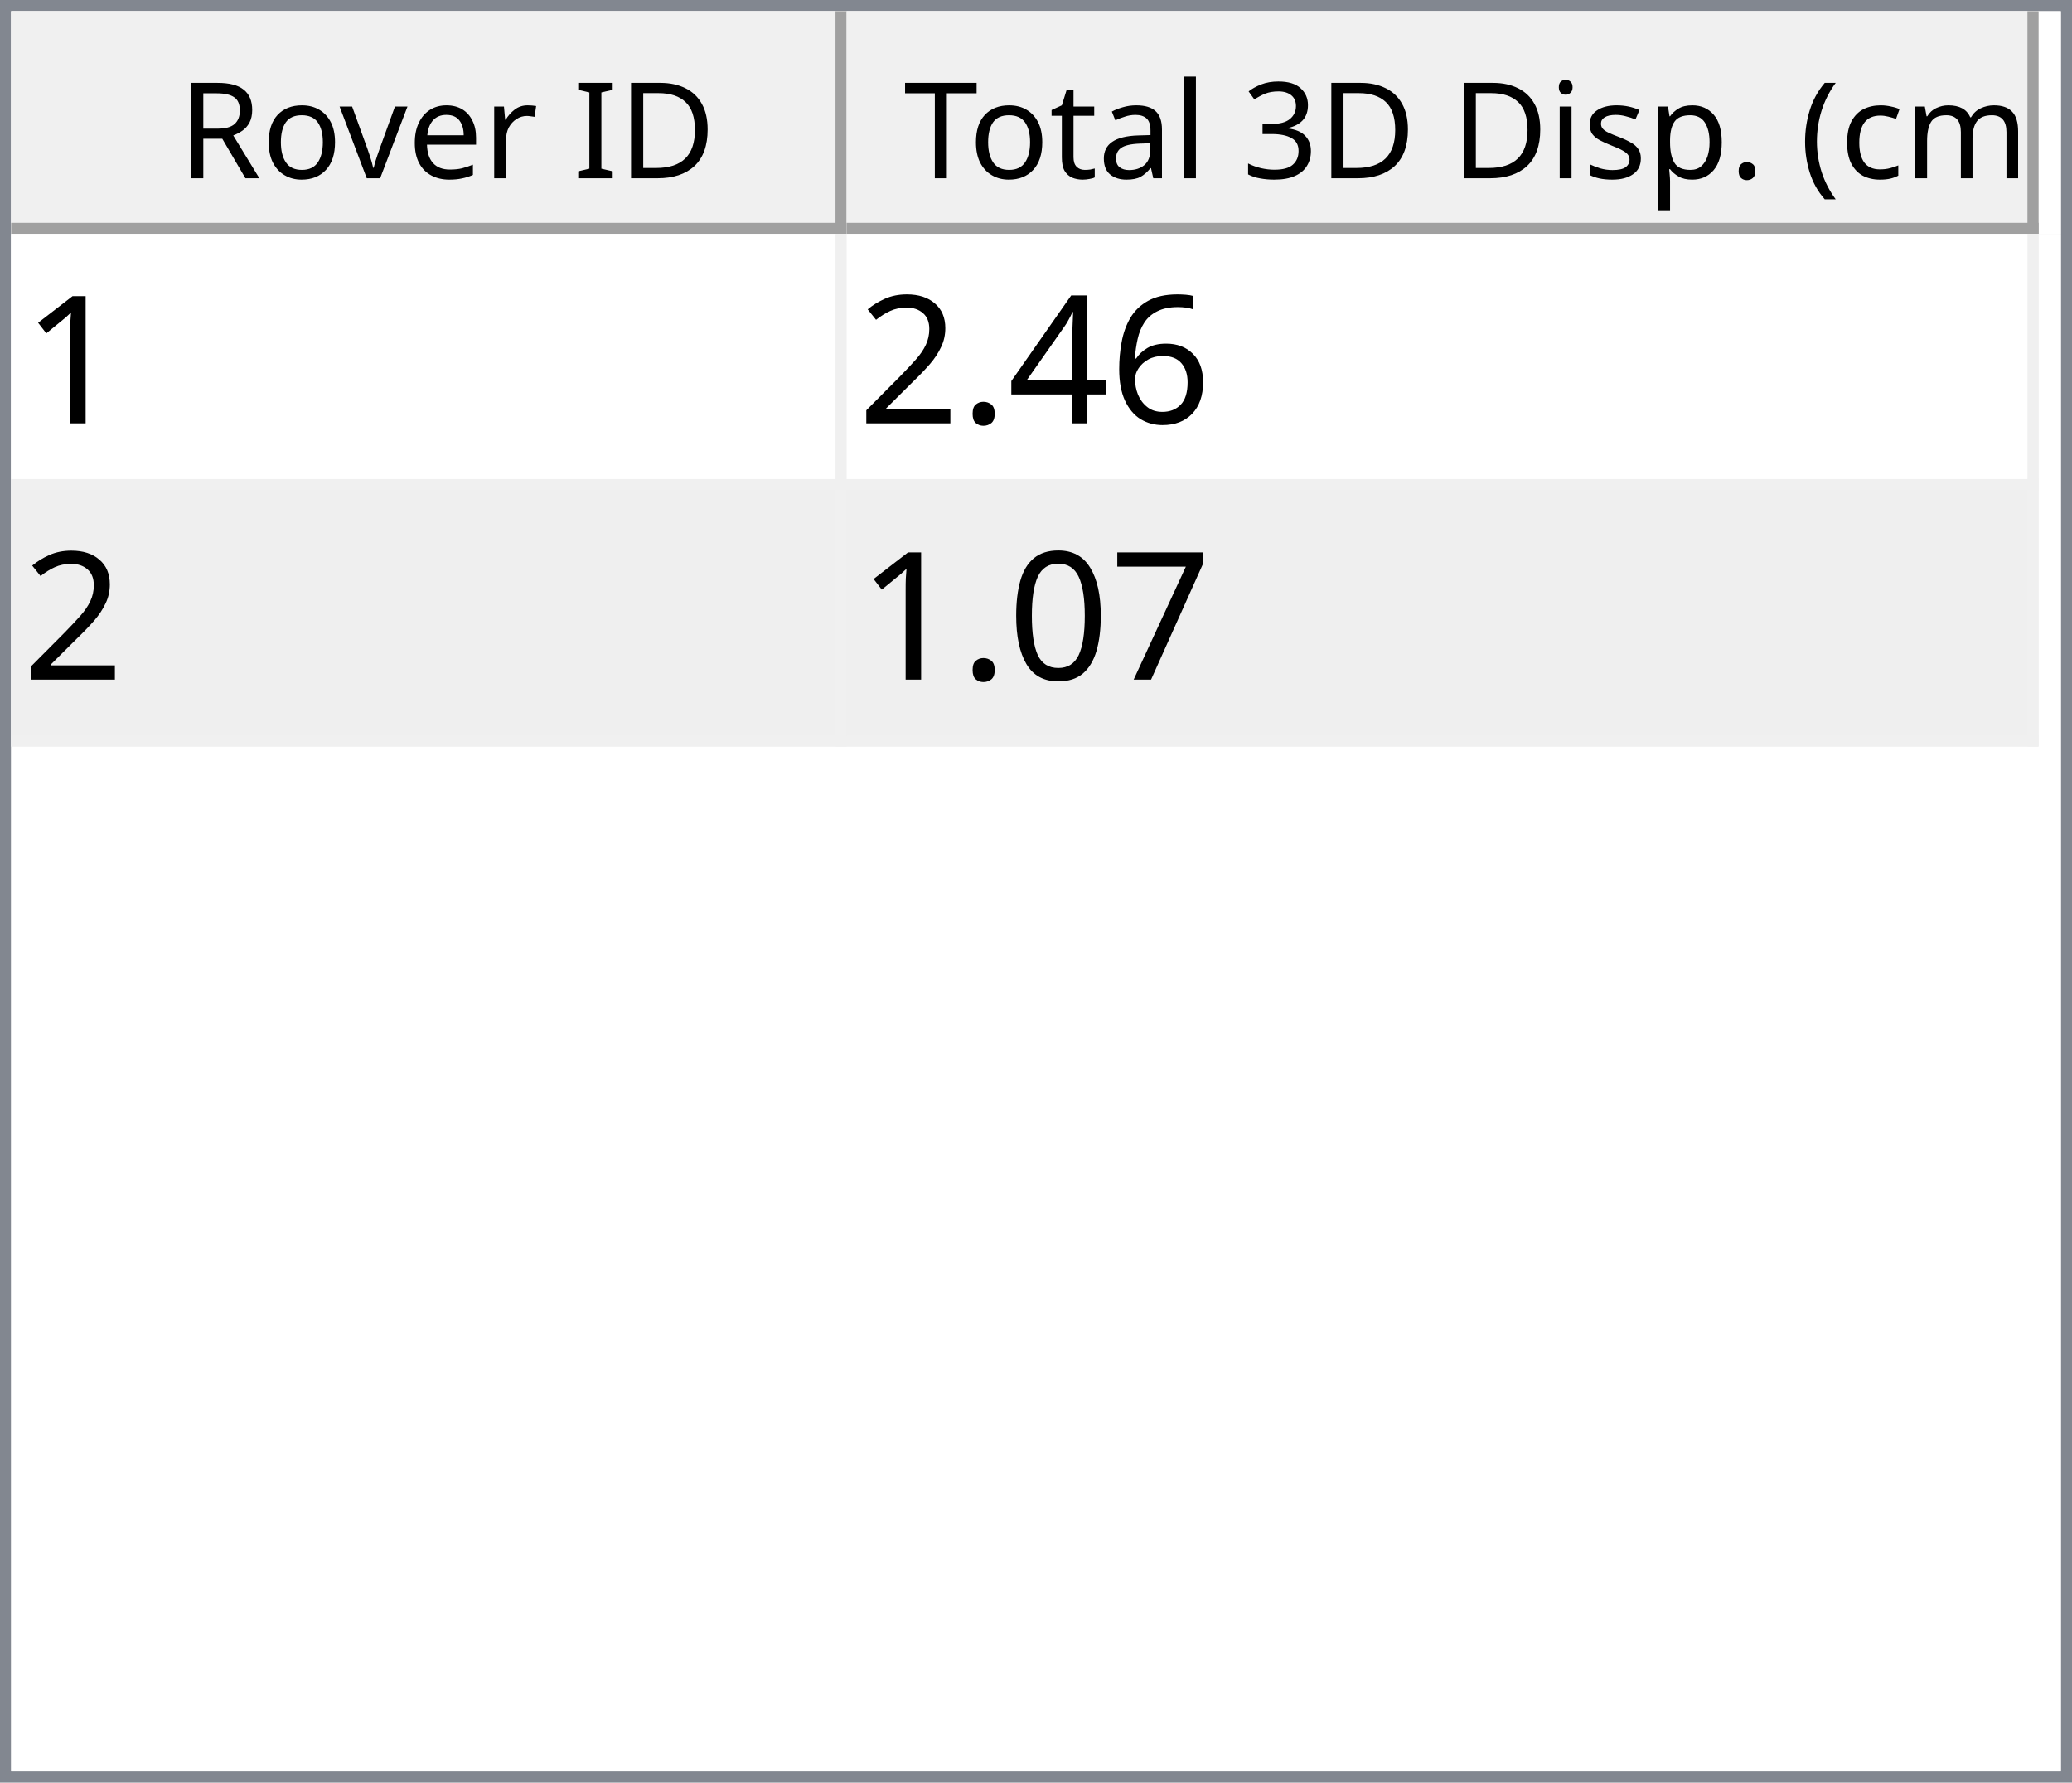
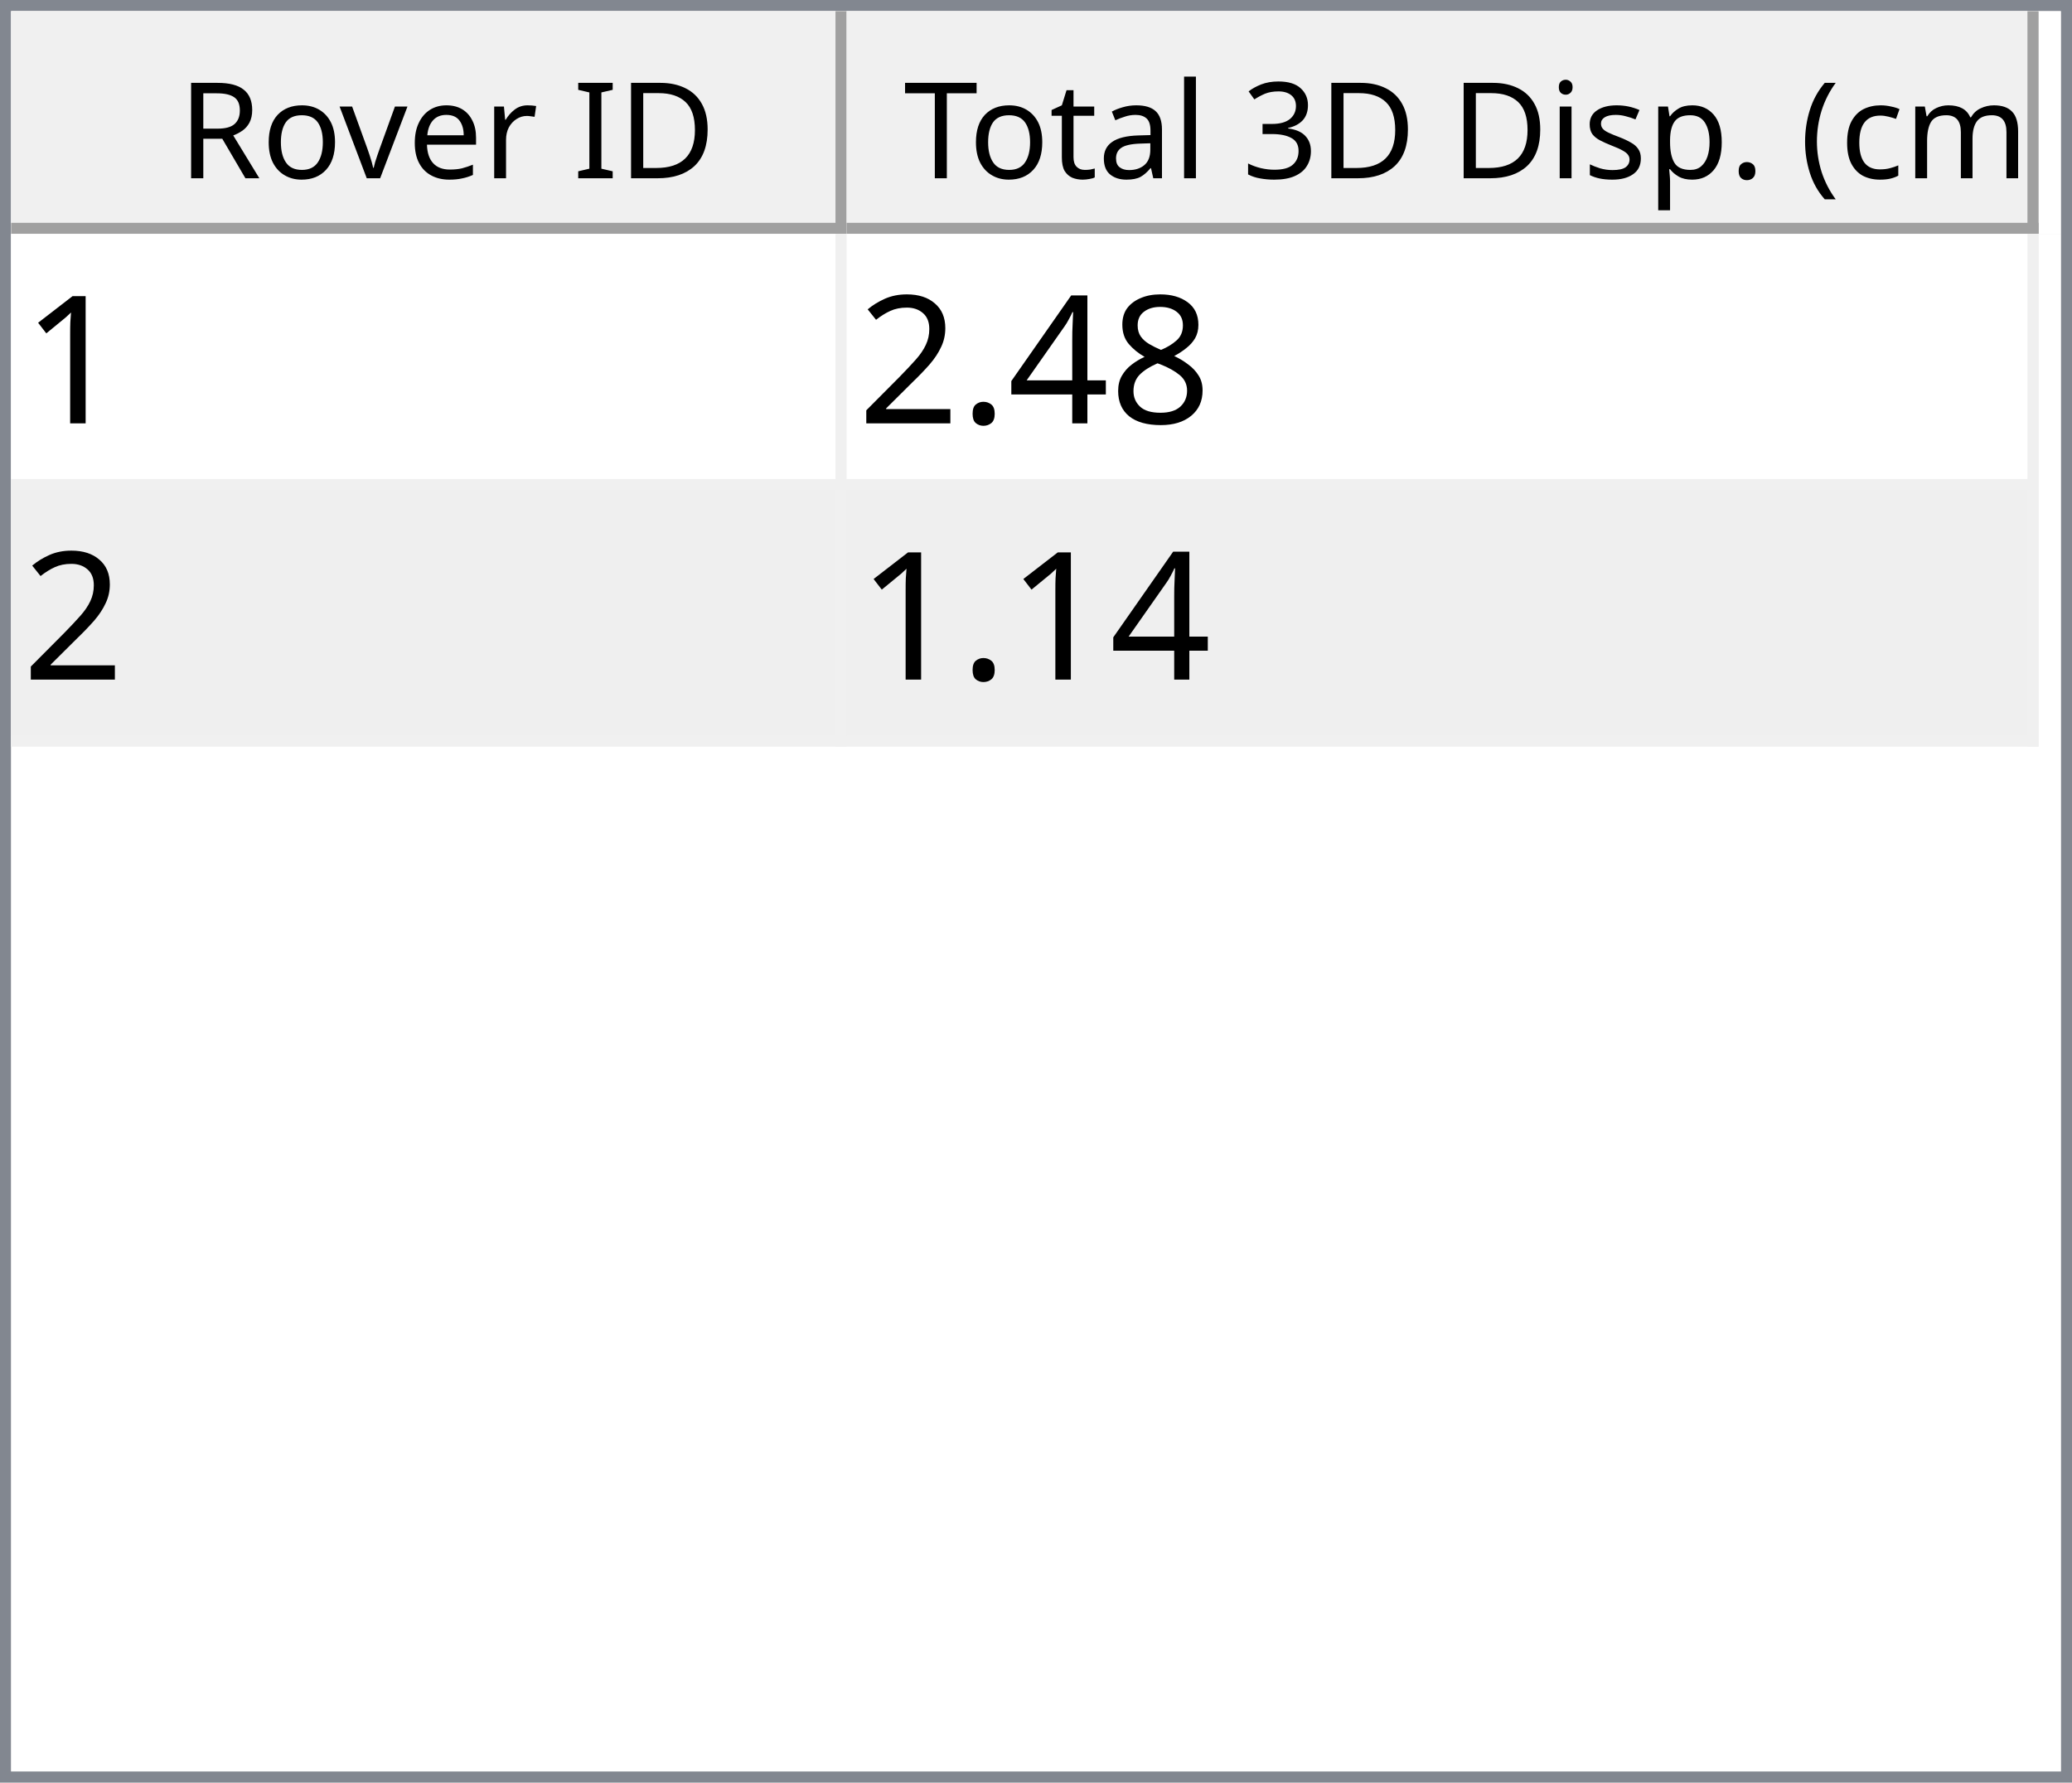
<svg xmlns="http://www.w3.org/2000/svg" style="fill-opacity:1; color-rendering:auto; color-interpolation:auto; text-rendering:auto; stroke:black; stroke-linecap:square; stroke-miterlimit:10; shape-rendering:auto; stroke-opacity:1; fill:black; stroke-dasharray:none; font-weight:normal; stroke-width:1; font-family:'Dialog'; font-style:normal; stroke-linejoin:miter; font-size:12px; stroke-dashoffset:0; image-rendering:auto;" width="186" height="160">
  <defs id="genericDefs" />
  <g>
    <defs id="defs1">
      <clipPath clipPathUnits="userSpaceOnUse" id="clipPath1">
        <path d="M0 0 L186 0 L186 160 L0 160 L0 0 Z" />
      </clipPath>
      <clipPath clipPathUnits="userSpaceOnUse" id="clipPath2">
        <path d="M0 0 L0 160 L186 160 L186 0 Z" />
      </clipPath>
      <clipPath clipPathUnits="userSpaceOnUse" id="clipPath3">
        <path d="M0 0 L0 20 L184 20 L184 0 Z" />
      </clipPath>
      <clipPath clipPathUnits="userSpaceOnUse" id="clipPath4">
        <path d="M0 0 L0 20 L75 20 L75 0 Z" />
      </clipPath>
      <clipPath clipPathUnits="userSpaceOnUse" id="clipPath5">
        <path d="M1 1 L1 19 L74 19 L74 1 Z" />
      </clipPath>
      <clipPath clipPathUnits="userSpaceOnUse" id="clipPath6">
        <path d="M0 0 L0 18 L73 18 L73 0 Z" />
      </clipPath>
      <clipPath clipPathUnits="userSpaceOnUse" id="clipPath7">
        <path d="M-0.5 -0.5 L-0.5 19.5 L74.5 19.5 L74.5 -0.5 Z" />
      </clipPath>
      <clipPath clipPathUnits="userSpaceOnUse" id="clipPath8">
        <path d="M0 0 L0 20 L107 20 L107 0 Z" />
      </clipPath>
      <clipPath clipPathUnits="userSpaceOnUse" id="clipPath9">
        <path d="M1 1 L1 19 L106 19 L106 1 Z" />
      </clipPath>
      <clipPath clipPathUnits="userSpaceOnUse" id="clipPath10">
        <path d="M0 0 L0 18 L105 18 L105 0 Z" />
      </clipPath>
      <clipPath clipPathUnits="userSpaceOnUse" id="clipPath11">
        <path d="M-0.5 -0.5 L-0.5 19.5 L106.5 19.5 L106.5 -0.5 Z" />
      </clipPath>
      <clipPath clipPathUnits="userSpaceOnUse" id="clipPath12">
        <path d="M0 0 L0 138 L184 138 L184 0 Z" />
      </clipPath>
      <clipPath clipPathUnits="userSpaceOnUse" id="clipPath13">
        <path d="M0 0 L0 46 L182 46 L182 0 Z" />
      </clipPath>
      <clipPath clipPathUnits="userSpaceOnUse" id="clipPath14">
        <path d="M-0.5 -0.5 L-0.5 45.5 L181.5 45.5 L181.5 -0.5 Z" />
      </clipPath>
      <clipPath clipPathUnits="userSpaceOnUse" id="clipPath15">
        <path d="M0 0 L0 22 L74 22 L74 0 Z" />
      </clipPath>
      <clipPath clipPathUnits="userSpaceOnUse" id="clipPath16">
        <path d="M0 0 L0 22 L106 22 L106 0 Z" />
      </clipPath>
      <font horiz-adv-x="64.551" id="font1">
        <font-face ascent="107.91" descent="25.098" units-per-em="100" style="font-style:normal; font-family:Segoe UI; font-weight:normal;" />
        <missing-glyph horiz-adv-x="64.551" d="M8.109 0 L8.109 68.266 L56.453 68.266 L56.453 0 L8.109 0 ZM15.328 7.234 L49.219 7.234 L49.219 61.031 L15.328 61.031 L15.328 7.234 Z" />
        <glyph unicode="D" horiz-adv-x="70.117" d="M9.188 0 L9.188 70.016 L28.516 70.016 Q65.531 70.016 65.531 35.891 Q65.531 19.672 55.25 9.836 Q44.969 0 27.734 0 L9.188 0 ZM17.391 62.594 L17.391 7.422 L27.828 7.422 Q41.609 7.422 49.273 14.797 Q56.938 22.172 56.938 35.688 Q56.938 62.594 28.328 62.594 L17.391 62.594 Z" />
        <glyph unicode="I" horiz-adv-x="26.611" d="M17.391 0 L9.188 0 L9.188 70.016 L17.391 70.016 L17.391 0 Z" />
        <glyph unicode=" " horiz-adv-x="27.393" d="" />
        <glyph unicode="r" horiz-adv-x="34.766" d="M34.188 41.891 Q32.078 43.5 28.125 43.5 Q23 43.5 19.555 38.672 Q16.109 33.844 16.109 25.484 L16.109 0 L8.109 0 L8.109 50 L16.109 50 L16.109 39.703 L16.312 39.703 Q18.016 44.969 21.531 47.922 Q25.047 50.875 29.391 50.875 Q32.516 50.875 34.188 50.203 L34.188 41.891 Z" />
        <glyph unicode="e" horiz-adv-x="52.295" d="M48.297 23 L12.984 23 Q13.188 14.656 17.484 10.109 Q21.781 5.562 29.297 5.562 Q37.75 5.562 44.828 11.141 L44.828 3.609 Q38.234 -1.172 27.391 -1.172 Q16.797 -1.172 10.742 5.641 Q4.688 12.453 4.688 24.812 Q4.688 36.469 11.305 43.82 Q17.922 51.172 27.734 51.172 Q37.547 51.172 42.922 44.828 Q48.297 38.484 48.297 27.203 L48.297 23 ZM40.094 29.781 Q40.047 36.719 36.75 40.578 Q33.453 44.438 27.594 44.438 Q21.922 44.438 17.969 40.383 Q14.016 36.328 13.094 29.781 L40.094 29.781 Z" />
        <glyph unicode="v" horiz-adv-x="47.9" d="M47.406 50 L27.484 0 L19.625 0 L0.688 50 L9.469 50 L22.172 13.672 Q23.578 9.672 23.922 6.688 L24.125 6.688 Q24.609 10.453 25.688 13.484 L38.969 50 L47.406 50 Z" />
        <glyph unicode="o" horiz-adv-x="58.594" d="M29 -1.172 Q17.922 -1.172 11.305 5.836 Q4.688 12.844 4.688 24.422 Q4.688 37.016 11.57 44.094 Q18.453 51.172 30.172 51.172 Q41.359 51.172 47.633 44.289 Q53.906 37.406 53.906 25.203 Q53.906 13.234 47.141 6.031 Q40.375 -1.172 29 -1.172 ZM29.594 44.438 Q21.875 44.438 17.383 39.188 Q12.891 33.938 12.891 24.703 Q12.891 15.828 17.43 10.695 Q21.969 5.562 29.594 5.562 Q37.359 5.562 41.531 10.594 Q45.703 15.625 45.703 24.906 Q45.703 34.281 41.531 39.359 Q37.359 44.438 29.594 44.438 Z" />
        <glyph unicode="R" horiz-adv-x="59.814" d="M59.375 0 L49.609 0 L37.891 19.625 Q36.281 22.359 34.766 24.289 Q33.25 26.219 31.664 27.438 Q30.078 28.656 28.25 29.219 Q26.422 29.781 24.125 29.781 L17.391 29.781 L17.391 0 L9.188 0 L9.188 70.016 L30.078 70.016 Q34.672 70.016 38.555 68.867 Q42.438 67.719 45.289 65.375 Q48.141 63.031 49.758 59.547 Q51.375 56.062 51.375 51.375 Q51.375 47.703 50.273 44.656 Q49.172 41.609 47.148 39.211 Q45.125 36.812 42.266 35.133 Q39.406 33.453 35.844 32.516 L35.844 32.328 Q37.594 31.547 38.891 30.547 Q40.188 29.547 41.359 28.18 Q42.531 26.812 43.68 25.078 Q44.828 23.344 46.234 21.047 L59.375 0 ZM17.391 62.594 L17.391 37.203 L28.516 37.203 Q31.594 37.203 34.203 38.133 Q36.812 39.062 38.719 40.797 Q40.625 42.531 41.703 45.047 Q42.781 47.562 42.781 50.688 Q42.781 56.297 39.141 59.445 Q35.5 62.594 28.609 62.594 L17.391 62.594 Z" />
        <glyph unicode=")" horiz-adv-x="30.176" d="M8.297 -15.922 L1.172 -15.922 Q16.406 2.344 16.406 26.812 Q16.406 51.469 1.078 70.016 L8.297 70.016 Q23.531 52.156 23.531 26.703 Q23.531 1.375 8.297 -15.922 Z" />
        <glyph unicode="m" horiz-adv-x="86.133" d="M79.109 0 L71.094 0 L71.094 28.719 Q71.094 37.016 68.531 40.727 Q65.969 44.438 59.906 44.438 Q54.781 44.438 51.195 39.75 Q47.609 35.062 47.609 28.516 L47.609 0 L39.594 0 L39.594 29.688 Q39.594 44.438 28.219 44.438 Q22.953 44.438 19.531 40.016 Q16.109 35.594 16.109 28.516 L16.109 0 L8.109 0 L8.109 50 L16.109 50 L16.109 42.094 L16.312 42.094 Q21.625 51.172 31.844 51.172 Q36.969 51.172 40.773 48.312 Q44.578 45.453 46 40.828 Q51.562 51.172 62.594 51.172 Q79.109 51.172 79.109 30.812 L79.109 0 Z" />
        <glyph unicode="c" horiz-adv-x="46.191" d="M42.188 2.297 Q36.422 -1.172 28.516 -1.172 Q17.828 -1.172 11.258 5.789 Q4.688 12.75 4.688 23.828 Q4.688 36.188 11.766 43.68 Q18.844 51.172 30.672 51.172 Q37.25 51.172 42.281 48.734 L42.281 40.531 Q36.719 44.438 30.375 44.438 Q22.703 44.438 17.797 38.945 Q12.891 33.453 12.891 24.516 Q12.891 15.719 17.508 10.641 Q22.125 5.562 29.891 5.562 Q36.422 5.562 42.188 9.906 L42.188 2.297 Z" />
        <glyph unicode="(" horiz-adv-x="30.176" d="M29.109 -15.922 L21.969 -15.922 Q6.844 1.375 6.844 26.703 Q6.844 52.156 21.969 70.016 L29.203 70.016 Q13.875 51.469 13.875 26.812 Q13.875 2.344 29.109 -15.922 Z" />
        <glyph unicode="." horiz-adv-x="21.68" d="M10.891 -1.078 Q8.641 -1.078 7.055 0.539 Q5.469 2.156 5.469 4.391 Q5.469 6.641 7.055 8.273 Q8.641 9.906 10.891 9.906 Q13.188 9.906 14.797 8.273 Q16.406 6.641 16.406 4.391 Q16.406 2.156 14.797 0.539 Q13.188 -1.078 10.891 -1.078 Z" />
        <glyph unicode="p" horiz-adv-x="58.789" d="M16.312 7.234 L16.109 7.234 L16.109 -23 L8.109 -23 L8.109 50 L16.109 50 L16.109 41.219 L16.312 41.219 Q22.219 51.172 33.594 51.172 Q43.266 51.172 48.688 44.461 Q54.109 37.75 54.109 26.469 Q54.109 13.922 48 6.375 Q41.891 -1.172 31.297 -1.172 Q21.578 -1.172 16.312 7.234 ZM16.109 27.391 L16.109 20.406 Q16.109 14.203 20.141 9.883 Q24.172 5.562 30.375 5.562 Q37.641 5.562 41.773 11.133 Q45.906 16.703 45.906 26.609 Q45.906 34.969 42.047 39.703 Q38.188 44.438 31.594 44.438 Q24.609 44.438 20.359 39.578 Q16.109 34.719 16.109 27.391 Z" />
        <glyph unicode="s" horiz-adv-x="42.432" d="M5.078 1.812 L5.078 10.406 Q11.625 5.562 19.484 5.562 Q30.031 5.562 30.031 12.594 Q30.031 14.594 29.125 15.992 Q28.219 17.391 26.68 18.461 Q25.141 19.531 23.07 20.383 Q21 21.234 18.609 22.172 Q15.281 23.484 12.766 24.828 Q10.25 26.172 8.57 27.859 Q6.891 29.547 6.031 31.695 Q5.172 33.844 5.172 36.719 Q5.172 40.234 6.789 42.945 Q8.406 45.656 11.086 47.484 Q13.766 49.312 17.211 50.242 Q20.656 51.172 24.312 51.172 Q30.812 51.172 35.938 48.922 L35.938 40.828 Q30.422 44.438 23.25 44.438 Q21 44.438 19.195 43.922 Q17.391 43.406 16.094 42.477 Q14.797 41.547 14.086 40.258 Q13.375 38.969 13.375 37.406 Q13.375 35.453 14.086 34.133 Q14.797 32.812 16.164 31.789 Q17.531 30.766 19.484 29.938 Q21.438 29.109 23.922 28.125 Q27.25 26.859 29.883 25.516 Q32.516 24.172 34.375 22.484 Q36.234 20.797 37.234 18.602 Q38.234 16.406 38.234 13.375 Q38.234 9.672 36.602 6.938 Q34.969 4.203 32.234 2.398 Q29.5 0.594 25.93 -0.289 Q22.359 -1.172 18.453 -1.172 Q10.75 -1.172 5.078 1.812 Z" />
        <glyph unicode="i" horiz-adv-x="24.219" d="M12.203 62.703 Q10.062 62.703 8.547 64.164 Q7.031 65.625 7.031 67.875 Q7.031 70.125 8.547 71.609 Q10.062 73.094 12.203 73.094 Q14.406 73.094 15.945 71.609 Q17.484 70.125 17.484 67.875 Q17.484 65.719 15.945 64.211 Q14.406 62.703 12.203 62.703 ZM16.109 0 L8.109 0 L8.109 50 L16.109 50 L16.109 0 Z" />
        <glyph unicode="3" horiz-adv-x="53.906" d="M46.531 19.828 Q46.531 15.094 44.75 11.211 Q42.969 7.328 39.719 4.57 Q36.469 1.812 31.93 0.297 Q27.391 -1.219 21.922 -1.219 Q11.922 -1.219 6 2.594 L6 11.188 Q13.094 5.609 22.219 5.609 Q25.875 5.609 28.828 6.539 Q31.781 7.469 33.906 9.227 Q36.031 10.984 37.18 13.477 Q38.328 15.969 38.328 19.094 Q38.328 32.812 18.797 32.812 L12.984 32.812 L12.984 39.594 L18.5 39.594 Q35.797 39.594 35.797 52.484 Q35.797 64.406 22.609 64.406 Q15.188 64.406 8.688 59.422 L8.688 67.188 Q15.375 71.188 24.609 71.188 Q29 71.188 32.57 69.969 Q36.141 68.75 38.68 66.555 Q41.219 64.359 42.609 61.281 Q44 58.203 44 54.5 Q44 40.672 30.031 36.719 L30.031 36.531 Q33.594 36.141 36.625 34.797 Q39.656 33.453 41.852 31.305 Q44.047 29.156 45.289 26.25 Q46.531 23.344 46.531 19.828 Z" />
        <glyph unicode="l" horiz-adv-x="24.219" d="M16.109 0 L8.109 0 L8.109 74.031 L16.109 74.031 L16.109 0 Z" />
        <glyph unicode="a" horiz-adv-x="50.879" d="M43.891 0 L35.891 0 L35.891 7.812 L35.688 7.812 Q30.469 -1.172 20.312 -1.172 Q12.844 -1.172 8.617 2.781 Q4.391 6.734 4.391 13.281 Q4.391 27.297 20.906 29.594 L35.891 31.688 Q35.891 44.438 25.594 44.438 Q16.547 44.438 9.281 38.281 L9.281 46.484 Q16.656 51.172 26.266 51.172 Q43.891 51.172 43.891 32.516 L43.891 0 ZM35.891 25.297 L23.828 23.641 Q18.266 22.859 15.43 20.875 Q12.594 18.891 12.594 13.875 Q12.594 10.203 15.211 7.883 Q17.828 5.562 22.172 5.562 Q28.125 5.562 32.008 9.742 Q35.891 13.922 35.891 20.312 L35.891 25.297 Z" />
        <glyph unicode="t" horiz-adv-x="33.887" d="M31.297 0.484 Q28.469 -1.078 23.828 -1.078 Q10.688 -1.078 10.688 13.578 L10.688 43.172 L2.094 43.172 L2.094 50 L10.688 50 L10.688 62.203 L18.703 64.797 L18.703 50 L31.297 50 L31.297 43.172 L18.703 43.172 L18.703 14.984 Q18.703 9.969 20.414 7.82 Q22.125 5.672 26.078 5.672 Q29.109 5.672 31.297 7.328 L31.297 0.484 Z" />
        <glyph unicode="T" horiz-adv-x="52.393" d="M50.594 62.594 L30.375 62.594 L30.375 0 L22.172 0 L22.172 62.594 L2 62.594 L2 70.016 L50.594 70.016 L50.594 62.594 Z" />
      </font>
      <font horiz-adv-x="75.0" id="font2">
        <font-face ascent="100.537" descent="21.973" units-per-em="100" style="font-style:normal; font-family:sans-serif; font-weight:normal;" />
        <missing-glyph horiz-adv-x="75.0" d="M12.5 0 L12.5 62.5 L62.5 62.5 L62.5 0 L12.5 0 ZM14.062 1.562 L60.938 1.562 L60.938 60.938 L14.062 60.938 L14.062 1.562 Z" />
        <glyph unicode="1" horiz-adv-x="55.615" d="M37.25 0 L28.469 0 L28.469 56 Q25.297 52.984 20.141 49.953 Q14.984 46.922 10.891 45.406 L10.891 53.906 Q18.266 57.375 23.781 62.305 Q29.297 67.234 31.594 71.875 L37.25 71.875 L37.25 0 Z" />
-         <glyph unicode="6" horiz-adv-x="55.615" d="M49.75 54.047 L41.016 53.375 Q39.844 58.547 37.703 60.891 Q34.125 64.656 28.906 64.656 Q24.703 64.656 21.531 62.312 Q17.391 59.281 14.992 53.469 Q12.594 47.656 12.5 36.922 Q15.672 41.75 20.266 44.094 Q24.859 46.438 29.891 46.438 Q38.672 46.438 44.852 39.969 Q51.031 33.5 51.031 23.25 Q51.031 16.5 48.125 10.719 Q45.219 4.938 40.141 1.859 Q35.062 -1.219 28.609 -1.219 Q17.625 -1.219 10.695 6.859 Q3.766 14.938 3.766 33.5 Q3.766 54.25 11.422 63.672 Q18.109 71.875 29.438 71.875 Q37.891 71.875 43.289 67.141 Q48.688 62.406 49.75 54.047 ZM13.875 23.188 Q13.875 18.656 15.797 14.508 Q17.719 10.359 21.188 8.18 Q24.656 6 28.469 6 Q34.031 6 38.039 10.492 Q42.047 14.984 42.047 22.703 Q42.047 30.125 38.086 34.398 Q34.125 38.672 28.125 38.672 Q22.172 38.672 18.023 34.398 Q13.875 30.125 13.875 23.188 Z" />
+         <glyph unicode="8" horiz-adv-x="55.615" d="M17.672 38.812 Q12.203 40.828 9.57 44.539 Q6.938 48.25 6.938 53.422 Q6.938 61.234 12.555 66.555 Q18.172 71.875 27.484 71.875 Q36.859 71.875 42.578 66.43 Q48.297 60.984 48.297 53.172 Q48.297 48.188 45.68 44.508 Q43.062 40.828 37.75 38.812 Q44.344 36.672 47.781 31.883 Q51.219 27.094 51.219 20.453 Q51.219 11.281 44.727 5.031 Q38.234 -1.219 27.641 -1.219 Q17.047 -1.219 10.547 5.055 Q4.047 11.328 4.047 20.703 Q4.047 27.688 7.594 32.398 Q11.141 37.109 17.672 38.812 ZM15.922 53.719 Q15.922 48.641 19.195 45.414 Q22.469 42.188 27.688 42.188 Q32.766 42.188 36.016 45.383 Q39.266 48.578 39.266 53.219 Q39.266 58.062 35.914 61.359 Q32.562 64.656 27.594 64.656 Q22.562 64.656 19.242 61.43 Q15.922 58.203 15.922 53.719 ZM13.094 20.656 Q13.094 16.891 14.875 13.375 Q16.656 9.859 20.172 7.93 Q23.688 6 27.734 6 Q34.031 6 38.133 10.055 Q42.234 14.109 42.234 20.359 Q42.234 26.703 38.016 30.859 Q33.797 35.016 27.438 35.016 Q21.234 35.016 17.164 30.914 Q13.094 26.812 13.094 20.656 Z" />
        <glyph unicode="4" horiz-adv-x="55.615" d="M32.328 0 L32.328 17.141 L1.266 17.141 L1.266 25.203 L33.938 71.578 L41.109 71.578 L41.109 25.203 L50.781 25.203 L50.781 17.141 L41.109 17.141 L41.109 0 L32.328 0 ZM32.328 25.203 L32.328 57.469 L9.906 25.203 L32.328 25.203 Z" />
        <glyph unicode="." horiz-adv-x="27.783" d="M9.078 0 L9.078 10.016 L19.094 10.016 L19.094 0 L9.078 0 Z" />
        <glyph unicode="2" horiz-adv-x="55.615" d="M50.344 8.453 L50.344 0 L3.031 0 Q2.938 3.172 4.047 6.109 Q5.859 10.938 9.836 15.625 Q13.812 20.312 21.344 26.469 Q33.016 36.031 37.117 41.625 Q41.219 47.219 41.219 52.203 Q41.219 57.422 37.477 61.008 Q33.734 64.594 27.734 64.594 Q21.391 64.594 17.578 60.789 Q13.766 56.984 13.719 50.25 L4.688 51.172 Q5.609 61.281 11.664 66.578 Q17.719 71.875 27.938 71.875 Q38.234 71.875 44.242 66.164 Q50.25 60.453 50.25 52 Q50.25 47.703 48.492 43.555 Q46.734 39.406 42.656 34.812 Q38.578 30.219 29.109 22.219 Q21.188 15.578 18.945 13.211 Q16.703 10.844 15.234 8.453 L50.344 8.453 Z" />
-         <glyph unicode="7" horiz-adv-x="55.615" d="M4.734 62.203 L4.734 70.656 L51.078 70.656 L51.078 63.812 Q44.234 56.547 37.523 44.484 Q30.812 32.422 27.156 19.672 Q24.516 10.688 23.781 0 L14.75 0 Q14.891 8.453 18.062 20.414 Q21.234 32.375 27.172 43.484 Q33.109 54.594 39.797 62.203 L4.734 62.203 Z" />
-         <glyph unicode="0" horiz-adv-x="55.615" d="M4.156 35.297 Q4.156 48 6.766 55.742 Q9.375 63.484 14.523 67.68 Q19.672 71.875 27.484 71.875 Q33.25 71.875 37.594 69.555 Q41.938 67.234 44.773 62.867 Q47.609 58.5 49.219 52.227 Q50.828 45.953 50.828 35.297 Q50.828 22.703 48.242 14.969 Q45.656 7.234 40.508 3.008 Q35.359 -1.219 27.484 -1.219 Q17.141 -1.219 11.234 6.203 Q4.156 15.141 4.156 35.297 ZM13.188 35.297 Q13.188 17.672 17.312 11.836 Q21.438 6 27.484 6 Q33.547 6 37.672 11.859 Q41.797 17.719 41.797 35.297 Q41.797 52.984 37.672 58.789 Q33.547 64.594 27.391 64.594 Q21.344 64.594 17.719 59.469 Q13.188 52.938 13.188 35.297 Z" />
      </font>
    </defs>
    <g style="fill:white; stroke:white;">
      <rect x="0" y="0" width="186" style="clip-path:url(#clipPath1); stroke:none;" height="160" />
    </g>
    <g style="fill:white; text-rendering:optimizeSpeed; color-rendering:optimizeSpeed; image-rendering:optimizeSpeed; shape-rendering:crispEdges; stroke:white; color-interpolation:sRGB;">
      <rect x="0" width="186" height="160" y="0" style="stroke:none;" />
      <path style="stroke:none;" d="M0 160 L186 160 L186 0 L0 0 Z" />
    </g>
    <g style="fill:rgb(240,240,240); font-family:'Segoe UI'; stroke:rgb(240,240,240);">
      <rect x="0" y="0" width="186" style="clip-path:url(#clipPath2); stroke:none;" height="160" />
    </g>
    <g style="fill:rgb(130,135,144); font-family:'Segoe UI'; stroke:rgb(130,135,144);">
      <path d="M0 0 L186 0 L186 160 L0 160 L0 0 ZM1 1 L185 1 L185 159 L1 159 L1 1 Z" style="fill-rule:evenodd; clip-path:url(#clipPath2); stroke:none;" />
    </g>
    <g style="fill:white; font-family:'Segoe UI'; stroke:white;" transform="translate(1,1)">
      <rect x="0" y="0" width="184" style="clip-path:url(#clipPath3); stroke:none;" height="20" />
    </g>
    <g style="fill:rgb(240,240,240); font-family:'Segoe UI'; stroke:rgb(240,240,240);" transform="translate(1,1)">
      <rect x="0" y="0" width="75" style="clip-path:url(#clipPath4); stroke:none;" height="20" />
    </g>
    <g style="font-family:'Segoe UI';" transform="translate(2,2)">
      <text x="14" xml:space="preserve" y="14" style="clip-path:url(#clipPath6); stroke:none;">Rover ID</text>
    </g>
    <g style="fill:rgb(160,160,160); font-family:'Segoe UI'; stroke:rgb(160,160,160); stroke-linejoin:bevel;" transform="translate(1.5,1.5)">
      <line x1="74" x2="74" y1="0" style="fill:none; clip-path:url(#clipPath7);" y2="19" />
    </g>
    <g style="fill:rgb(160,160,160); font-family:'Segoe UI'; stroke:rgb(160,160,160); stroke-linejoin:bevel;" transform="matrix(1,0,0,1,1,1) translate(0.5,0.5)">
      <line x1="0" x2="74" y1="19" style="fill:none; clip-path:url(#clipPath7);" y2="19" />
    </g>
    <g style="fill:rgb(240,240,240); font-family:'Segoe UI'; stroke:rgb(240,240,240);" transform="translate(76,1)">
      <rect x="0" y="0" width="107" style="clip-path:url(#clipPath8); stroke:none;" height="20" />
    </g>
    <g style="font-family:'Segoe UI';" transform="translate(77,2)">
      <text x="1" xml:space="preserve" y="14" style="clip-path:url(#clipPath10); stroke:none;"> Total 3D Disp. (cm)</text>
    </g>
    <g style="fill:rgb(160,160,160); font-family:'Segoe UI'; stroke:rgb(160,160,160); stroke-linejoin:bevel;" transform="translate(76.5,1.5)">
      <line x1="106" x2="106" y1="0" style="fill:none; clip-path:url(#clipPath11);" y2="19" />
    </g>
    <g style="fill:rgb(160,160,160); font-family:'Segoe UI'; stroke:rgb(160,160,160); stroke-linejoin:bevel;" transform="matrix(1,0,0,1,76,1) translate(0.5,0.5)">
      <line x1="0" x2="106" y1="19" style="fill:none; clip-path:url(#clipPath11);" y2="19" />
    </g>
    <g style="fill:white; font-family:'Segoe UI'; stroke:white;" transform="translate(1,21)">
      <rect x="0" y="0" width="184" style="clip-path:url(#clipPath12); stroke:none;" height="138" />
    </g>
    <g style="fill:rgb(240,240,240); font-size:16px; font-family:sans-serif; stroke:rgb(240,240,240);" transform="translate(1,21)">
      <rect x="0" y="0" width="182" style="clip-path:url(#clipPath13); stroke:none;" height="46" />
      <line transform="translate(0.5,0.5)" x1="0" x2="181" y1="22" style="clip-path:url(#clipPath14); fill:none; stroke-linejoin:bevel;" y2="22" />
    </g>
    <g transform="matrix(1,0,0,1,1,21) translate(0.5,0.5)" style="fill:rgb(240,240,240); font-size:16px; font-family:sans-serif; stroke:rgb(240,240,240); stroke-linejoin:bevel;">
      <line x1="0" x2="181" y1="45" style="fill:none; clip-path:url(#clipPath14);" y2="45" />
    </g>
    <g transform="matrix(1,0,0,1,1,21) translate(0.5,0.5)" style="fill:rgb(240,240,240); font-size:16px; font-family:sans-serif; stroke:rgb(240,240,240); stroke-linejoin:bevel;">
      <line x1="74" x2="74" y1="0" style="fill:none; clip-path:url(#clipPath14);" y2="45" />
    </g>
    <g transform="matrix(1,0,0,1,1,21) translate(0.5,0.5)" style="fill:rgb(240,240,240); font-size:16px; font-family:sans-serif; stroke:rgb(240,240,240); stroke-linejoin:bevel;">
      <line x1="181" x2="181" y1="0" style="fill:none; clip-path:url(#clipPath14);" y2="45" />
    </g>
    <g style="fill:white; font-size:16px; font-family:sans-serif; stroke:white;" transform="matrix(1,0,0,1,1,21)">
      <rect x="0" y="0" width="74" style="clip-path:url(#clipPath15); stroke:none;" height="22" />
      <text x="1" y="17" style="fill:black; clip-path:url(#clipPath15); stroke:none;" xml:space="preserve">1</text>
    </g>
    <g style="fill:white; font-size:16px; font-family:sans-serif; stroke:white;" transform="matrix(1,0,0,1,1,21) translate(75,0)">
      <rect x="0" y="0" width="106" style="clip-path:url(#clipPath16); stroke:none;" height="22" />
-       <text x="1" y="17" style="fill:black; clip-path:url(#clipPath16); stroke:none;" xml:space="preserve">2.46</text>
+       <text x="1" y="17" style="fill:black; clip-path:url(#clipPath16); stroke:none;" xml:space="preserve">2.48</text>
    </g>
    <g style="fill:rgb(239,239,239); font-size:16px; font-family:sans-serif; stroke:rgb(239,239,239);" transform="matrix(1,0,0,1,1,21) translate(0,23)">
      <rect x="0" y="0" width="74" style="clip-path:url(#clipPath15); stroke:none;" height="22" />
      <text x="1" y="17" style="fill:black; clip-path:url(#clipPath15); stroke:none;" xml:space="preserve">2</text>
    </g>
    <g style="fill:rgb(239,239,239); font-size:16px; font-family:sans-serif; stroke:rgb(239,239,239);" transform="matrix(1,0,0,1,1,21) translate(75,23)">
      <rect x="0" y="0" width="106" style="clip-path:url(#clipPath16); stroke:none;" height="22" />
-       <text x="1" y="17" style="fill:black; clip-path:url(#clipPath16); stroke:none;" xml:space="preserve">1.07</text>
+       <text x="1" y="17" style="fill:black; clip-path:url(#clipPath16); stroke:none;" xml:space="preserve">1.14</text>
    </g>
  </g>
</svg>
